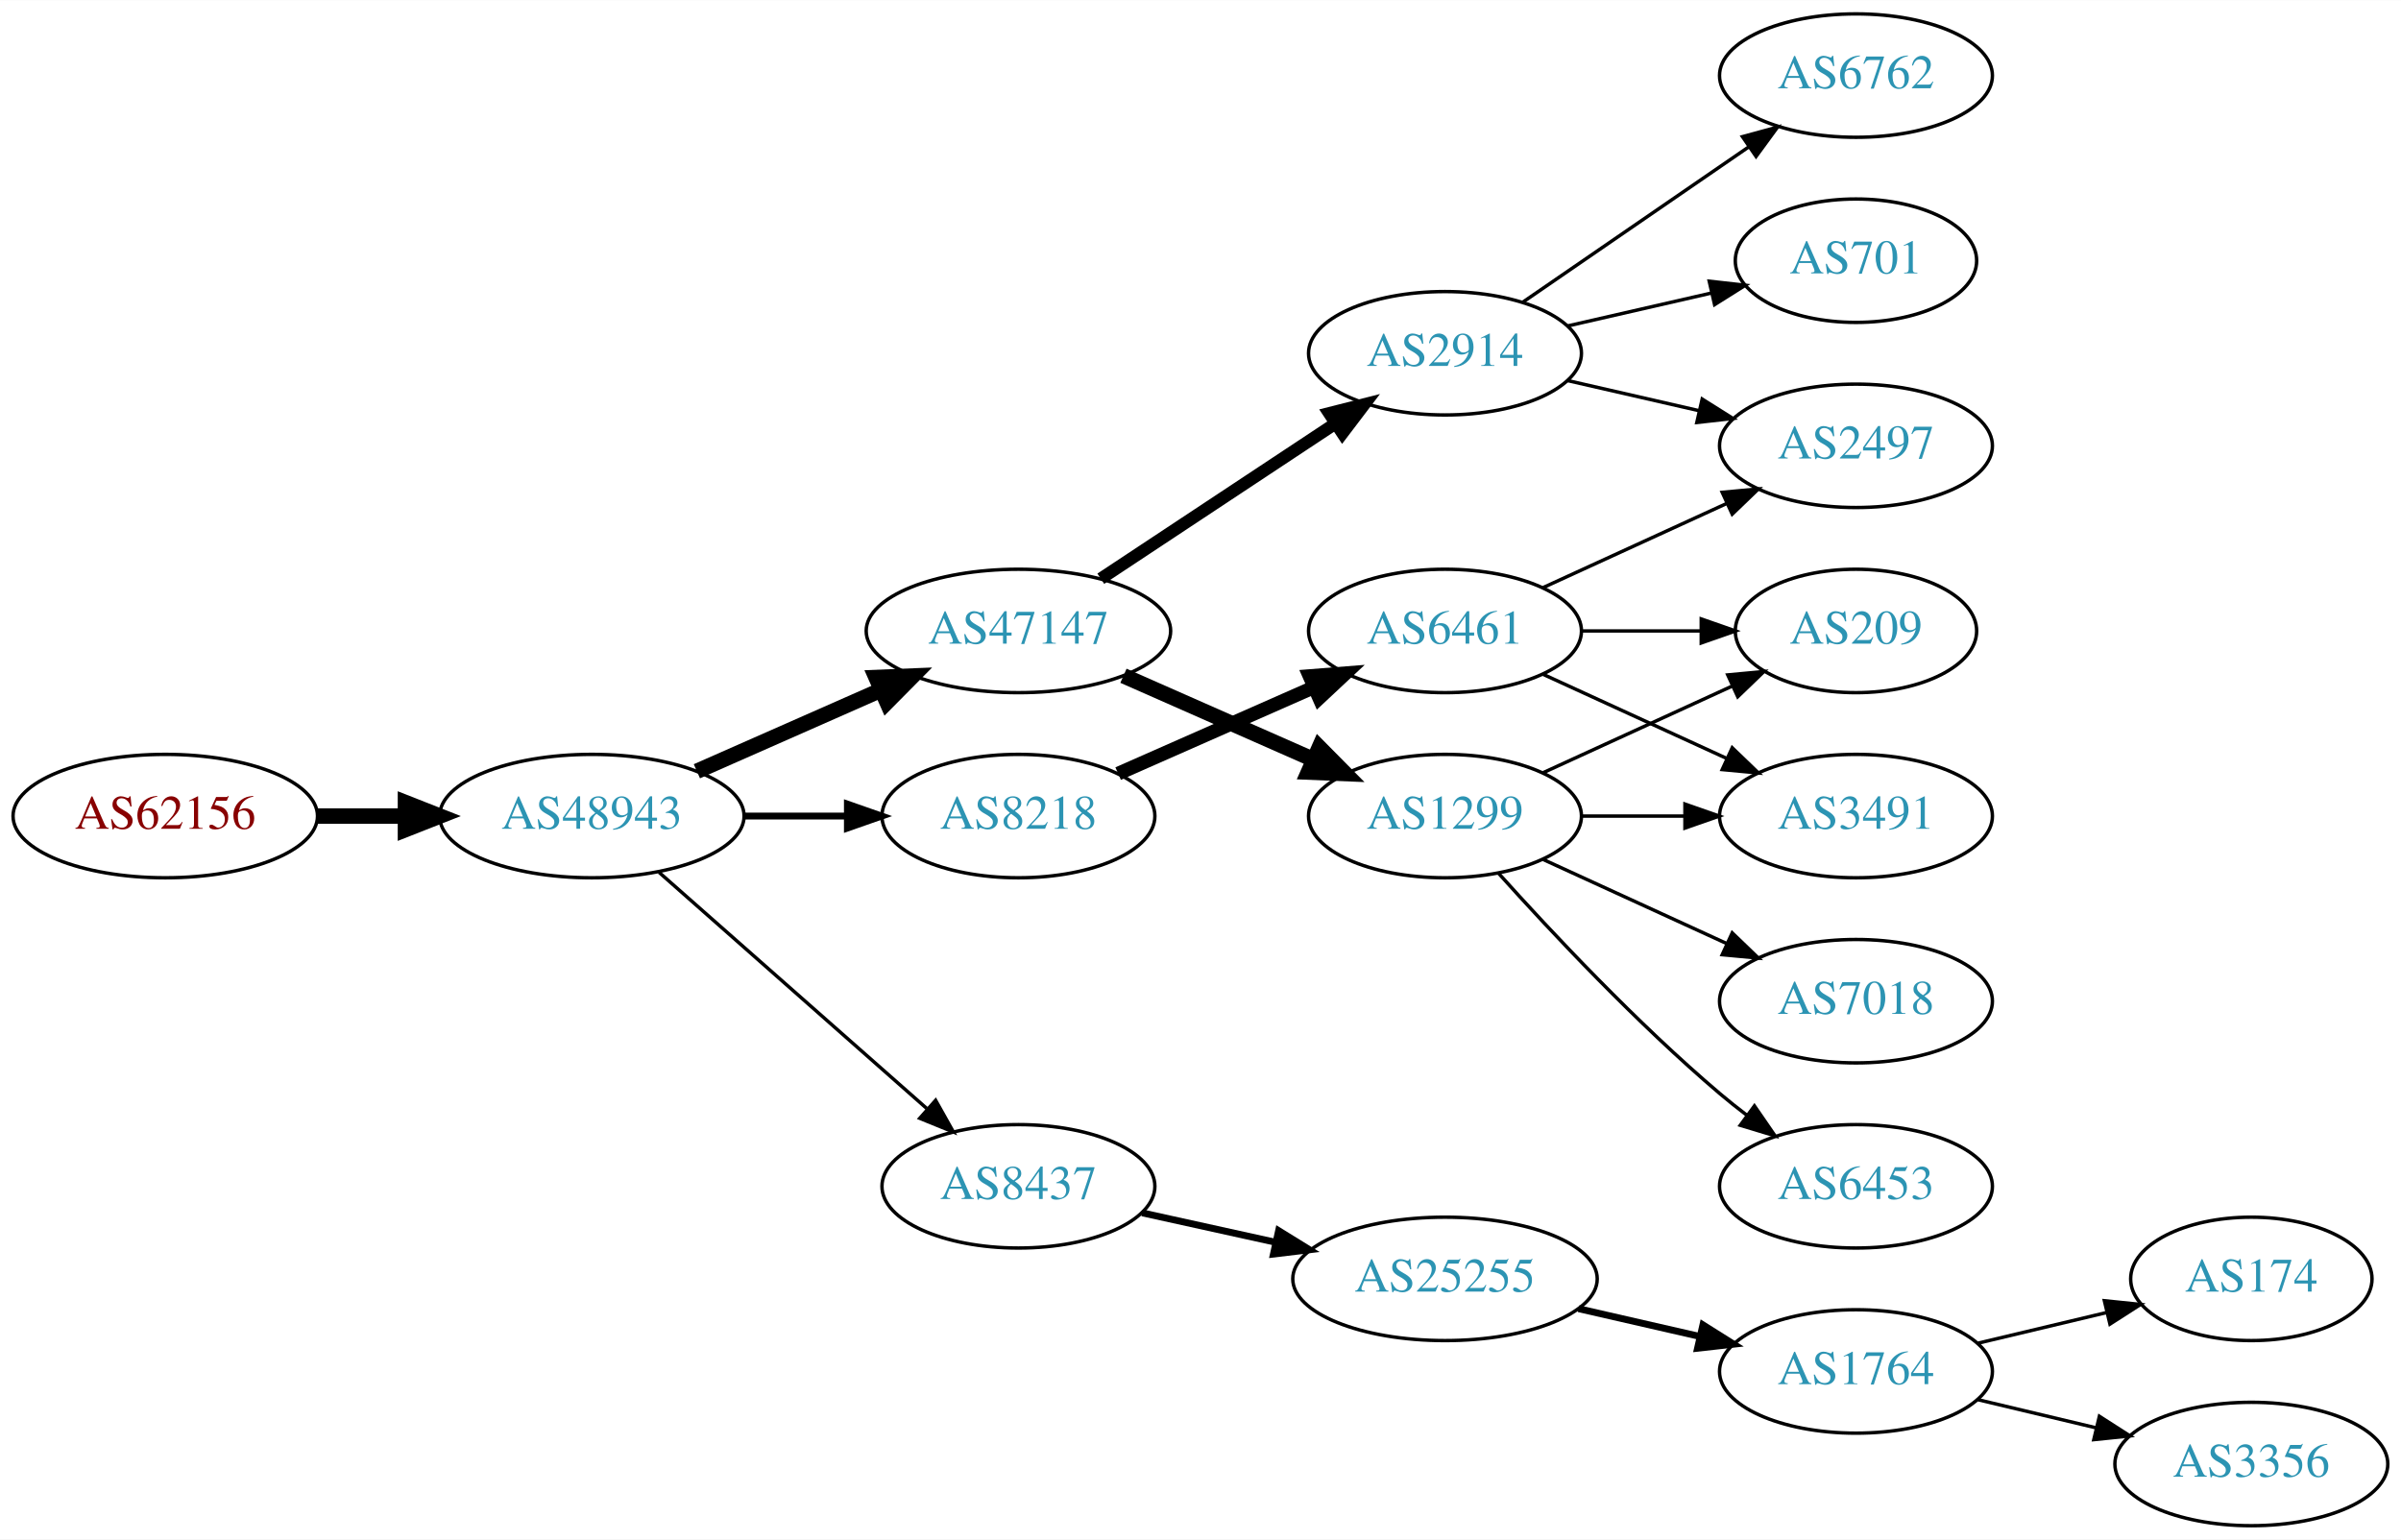
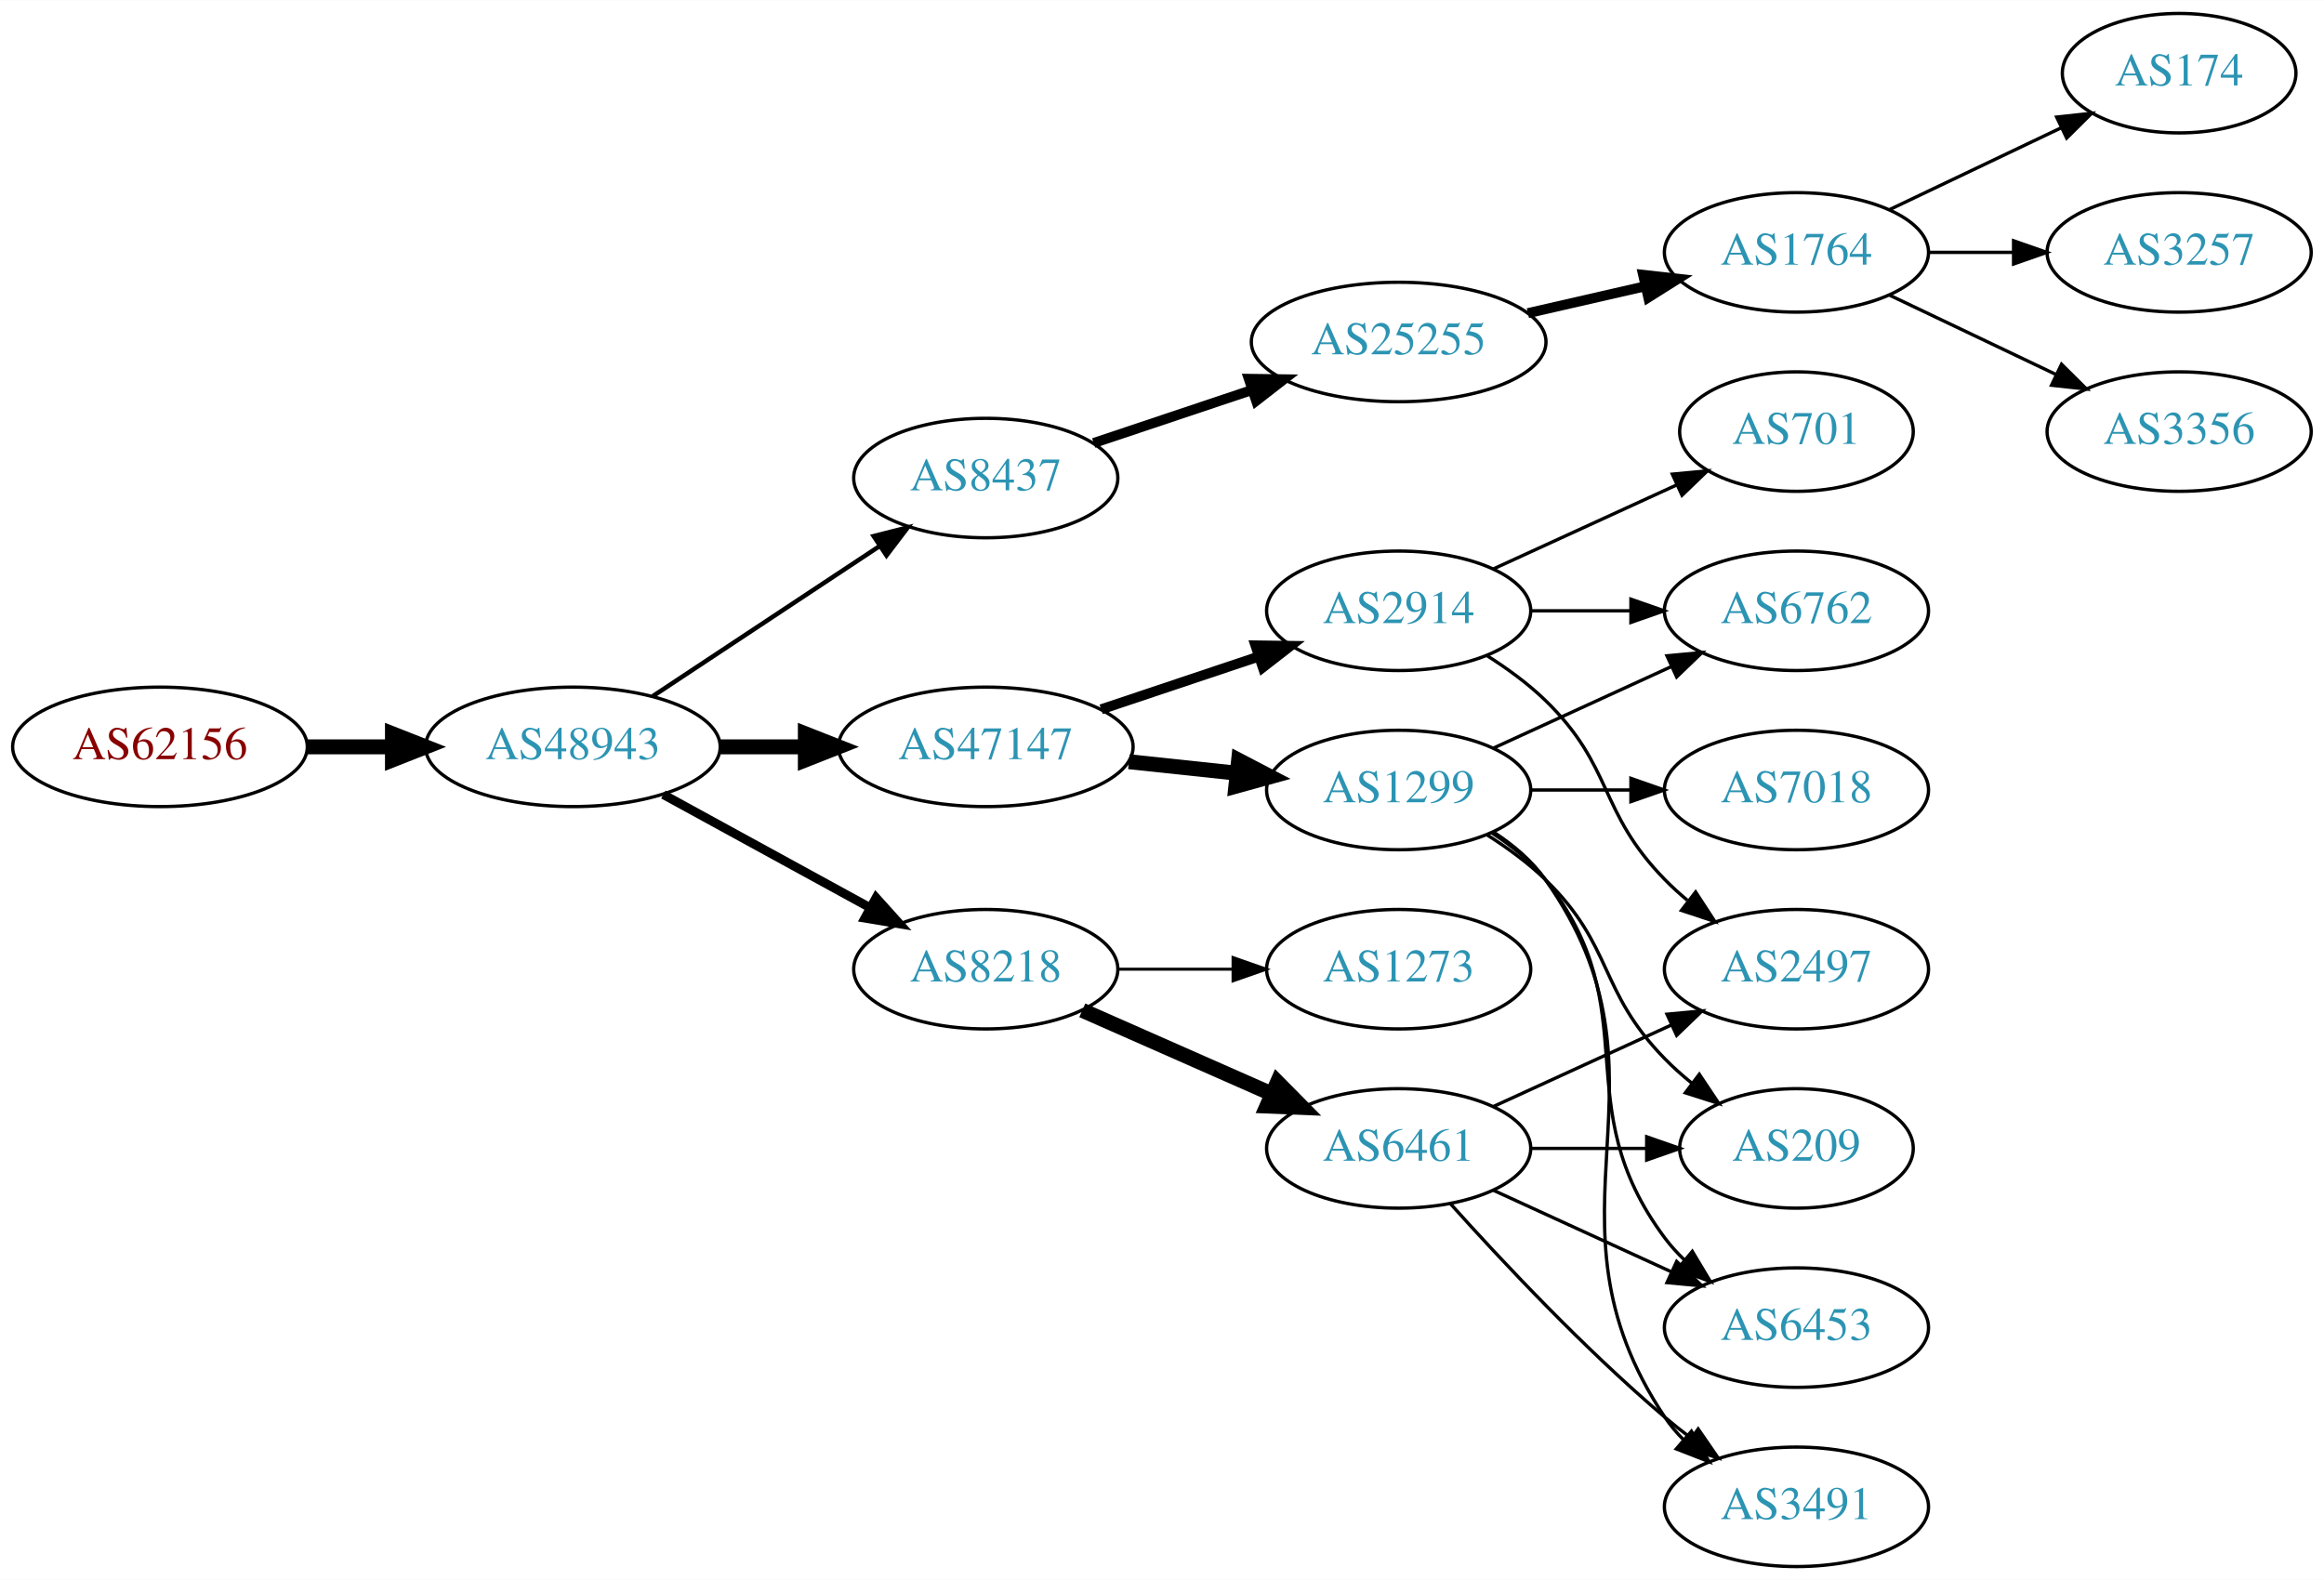
- <svg xmlns="http://www.w3.org/2000/svg" xmlns:xlink="http://www.w3.org/1999/xlink" width="700pt" height="449pt" viewBox="0.00 0.00 700.15 449.00">
-   <g id="graph0" class="graph" transform="scale(1 1) rotate(0) translate(4 445)">
-     <polygon fill="white" stroke="none" points="-4,4 -4,-445 696.155,-445 696.155,4 -4,4" />
+ <svg xmlns="http://www.w3.org/2000/svg" xmlns:xlink="http://www.w3.org/1999/xlink" width="700pt" height="476pt" viewBox="0.00 0.00 700.15 476.00">
+   <g id="graph0" class="graph" transform="scale(1 1) rotate(0) translate(4 472)">
+     <polygon fill="white" stroke="none" points="-4,4 -4,-472 696.155,-472 696.155,4 -4,4" />
    <g id="node1" class="node">
      <g id="a_node1">
        <a xlink:href="/asn/62156" xlink:title="AS62156 ~ HXS GmbH [AT]">
-           <ellipse fill="#ffffff" stroke="black" cx="44.196" cy="-207" rx="44.393" ry="18" />
-           <text text-anchor="middle" x="44.196" y="-203.3" font-family="Times,serif" font-size="14.00" fill="#880000">AS62156</text>
+           <ellipse fill="#ffffff" stroke="black" cx="44.196" cy="-247" rx="44.393" ry="18" />
+           <text text-anchor="middle" x="44.196" y="-243.3" font-family="Times,serif" font-size="14.00" fill="#880000">AS62156</text>
        </a>
      </g>
    </g>
    <g id="node2" class="node">
      <g id="a_node2">
        <a xlink:href="/asn/48943" xlink:title="AS48943 ~ KAPPER NETWORK-COMMUNICATIONS GmbH [AT]">
-           <ellipse fill="#ffffff" stroke="black" cx="168.588" cy="-207" rx="44.393" ry="18" />
-           <text text-anchor="middle" x="168.588" y="-203.3" font-family="Times,serif" font-size="14.00" fill="#2c94b3">AS48943</text>
+           <ellipse fill="#ffffff" stroke="black" cx="168.588" cy="-247" rx="44.393" ry="18" />
+           <text text-anchor="middle" x="168.588" y="-243.3" font-family="Times,serif" font-size="14.00" fill="#2c94b3">AS48943</text>
        </a>
      </g>
    </g>
    <g id="edge1" class="edge">
-       <path fill="none" stroke="black" stroke-width="4.5" d="M88.692,-207C96.898,-207 105.569,-207 114.041,-207" />
-       <polygon fill="black" stroke="black" stroke-width="4.5" points="114.233,-210.938 124.233,-207 114.233,-203.063 114.233,-210.938" />
+       <path fill="none" stroke="black" stroke-width="4.5" d="M88.692,-247C96.898,-247 105.569,-247 114.041,-247" />
+       <polygon fill="black" stroke="black" stroke-width="4.5" points="114.233,-250.938 124.233,-247 114.233,-243.063 114.233,-250.938" />
    </g>
    <g id="node3" class="node">
      <g id="a_node3">
-         <a xlink:href="/asn/47147" xlink:title="AS47147 ~ ANEXIA Internetdienstleistungs GmbH [AT]">
-           <ellipse fill="#ffffff" stroke="black" cx="292.98" cy="-261" rx="44.393" ry="18" />
-           <text text-anchor="middle" x="292.98" y="-257.3" font-family="Times,serif" font-size="14.00" fill="#2c94b3">AS47147</text>
+         <a xlink:href="/asn/8437" xlink:title="AS8437 ~ Hutchison Drei Austria GmbH [AT]">
+           <ellipse fill="#ffffff" stroke="black" cx="292.98" cy="-328" rx="39.794" ry="18" />
+           <text text-anchor="middle" x="292.98" y="-324.3" font-family="Times,serif" font-size="14.00" fill="#2c94b3">AS8437</text>
        </a>
      </g>
    </g>
    <g id="edge2" class="edge">
-       <path fill="none" stroke="black" stroke-width="4.5" d="M199.216,-220.072C215.333,-227.183 235.473,-236.069 252.865,-243.742" />
-       <polygon fill="black" stroke="black" stroke-width="4.5" points="251.463,-247.427 262.201,-247.861 254.642,-240.222 251.463,-247.427" />
+       <path fill="none" stroke="black" stroke-width="1.35" d="M192.609,-262.235C211.963,-275.044 239.798,-293.466 261.088,-307.555" />
+       <polygon fill="black" stroke="black" stroke-width="1.35" points="259.205,-310.506 269.476,-313.107 263.069,-304.669 259.205,-310.506" />
    </g>
    <g id="node4" class="node">
      <g id="a_node4">
-         <a xlink:href="/asn/8437" xlink:title="AS8437 ~ Hutchison Drei Austria GmbH [AT]">
-           <ellipse fill="#ffffff" stroke="black" cx="292.98" cy="-99" rx="39.794" ry="18" />
-           <text text-anchor="middle" x="292.98" y="-95.3" font-family="Times,serif" font-size="14.00" fill="#2c94b3">AS8437</text>
+         <a xlink:href="/asn/47147" xlink:title="AS47147 ~ ANEXIA Internetdienstleistungs GmbH [AT]">
+           <ellipse fill="#ffffff" stroke="black" cx="292.98" cy="-247" rx="44.393" ry="18" />
+           <text text-anchor="middle" x="292.98" y="-243.3" font-family="Times,serif" font-size="14.00" fill="#2c94b3">AS47147</text>
        </a>
      </g>
    </g>
    <g id="edge3" class="edge">
-       <path fill="none" stroke="black" d="M188.177,-190.597C208.994,-172.228 242.87,-142.335 266.23,-121.722" />
-       <polygon fill="black" stroke="black" points="268.833,-124.093 274.016,-114.852 264.202,-118.844 268.833,-124.093" />
+       <path fill="none" stroke="black" stroke-width="4.5" d="M213.084,-247C221.29,-247 229.961,-247 238.434,-247" />
+       <polygon fill="black" stroke="black" stroke-width="4.5" points="238.625,-250.938 248.625,-247 238.625,-243.063 238.625,-250.938" />
    </g>
    <g id="node5" class="node">
      <g id="a_node5">
        <a xlink:href="/asn/8218" xlink:title="AS8218 ~ legacy Neotelecoms [FR]">
-           <ellipse fill="#ffffff" stroke="black" cx="292.98" cy="-207" rx="39.794" ry="18" />
-           <text text-anchor="middle" x="292.98" y="-203.3" font-family="Times,serif" font-size="14.00" fill="#2c94b3">AS8218</text>
+           <ellipse fill="#ffffff" stroke="black" cx="292.98" cy="-180" rx="39.794" ry="18" />
+           <text text-anchor="middle" x="292.98" y="-176.3" font-family="Times,serif" font-size="14.00" fill="#2c94b3">AS8218</text>
        </a>
      </g>
    </g>
    <g id="edge4" class="edge">
-       <path fill="none" stroke="black" stroke-width="2" d="M213.084,-207C222.773,-207 233.11,-207 243.002,-207" />
-       <polygon fill="black" stroke="black" stroke-width="2" points="243.105,-210.5 253.105,-207 243.105,-203.5 243.105,-210.5" />
+       <path fill="none" stroke="black" stroke-width="2.7" d="M195.844,-232.627C214.035,-222.669 238.421,-209.32 258.08,-198.558" />
+       <polygon fill="black" stroke="black" stroke-width="2.7" points="259.93,-201.535 267.021,-193.663 256.569,-195.395 259.93,-201.535" />
    </g>
    <g id="node6" class="node">
      <g id="a_node6">
+         <a xlink:href="/asn/25255" xlink:title="AS25255 ~ ==&gt; TELE2 AUSTRIA &lt;== [AT]">
+           <ellipse fill="#ffffff" stroke="black" cx="417.373" cy="-369" rx="44.393" ry="18" />
+           <text text-anchor="middle" x="417.373" y="-365.3" font-family="Times,serif" font-size="14.00" fill="#2c94b3">AS25255</text>
+         </a>
+       </g>
+     </g>
+     <g id="edge5" class="edge">
+       <path fill="none" stroke="black" stroke-width="3" d="M325.499,-338.559C340.046,-343.431 357.544,-349.293 373.285,-354.566" />
+       <polygon fill="black" stroke="black" stroke-width="3" points="372.223,-357.902 382.817,-357.759 374.447,-351.264 372.223,-357.902" />
+     </g>
+     <g id="node11" class="node">
+       <g id="a_node11">
+         <a xlink:href="/asn/2914" xlink:title="AS2914 ~ NTT America, Inc. [US]">
+           <ellipse fill="#ffffff" stroke="black" cx="417.373" cy="-288" rx="39.794" ry="18" />
+           <text text-anchor="middle" x="417.373" y="-284.3" font-family="Times,serif" font-size="14.00" fill="#2c94b3">AS2914</text>
+         </a>
+       </g>
+     </g>
+     <g id="edge10" class="edge">
+       <path fill="none" stroke="black" stroke-width="3" d="M327.749,-258.312C342.375,-263.212 359.638,-268.994 375.023,-274.148" />
+       <polygon fill="black" stroke="black" stroke-width="3" points="374.222,-277.571 384.816,-277.429 376.446,-270.934 374.222,-277.571" />
+     </g>
+     <g id="node12" class="node">
+       <g id="a_node12">
        <a xlink:href="/asn/1299" xlink:title="AS1299 ~ Telia Carrier [EU]">
-           <ellipse fill="#ffffff" stroke="black" cx="417.373" cy="-207" rx="39.794" ry="18" />
-           <text text-anchor="middle" x="417.373" y="-203.3" font-family="Times,serif" font-size="14.00" fill="#2c94b3">AS1299</text>
-         </a>
-       </g>
-     </g>
-     <g id="edge5" class="edge">
-       <path fill="none" stroke="black" stroke-width="4.5" d="M323.608,-247.928C340.203,-240.607 361.062,-231.403 378.795,-223.579" />
-       <polygon fill="black" stroke="black" stroke-width="4.5" points="380.719,-227.034 388.279,-219.395 377.54,-219.829 380.719,-227.034" />
+           <ellipse fill="#ffffff" stroke="black" cx="417.373" cy="-234" rx="39.794" ry="18" />
+           <text text-anchor="middle" x="417.373" y="-230.3" font-family="Times,serif" font-size="14.00" fill="#2c94b3">AS1299</text>
+         </a>
+       </g>
+     </g>
+     <g id="edge11" class="edge">
+       <path fill="none" stroke="black" stroke-width="4.5" d="M336.101,-242.526C346.581,-241.413 357.891,-240.212 368.62,-239.072" />
+       <polygon fill="black" stroke="black" stroke-width="4.5" points="369.155,-242.975 378.683,-238.003 368.324,-235.144 369.155,-242.975" />
+     </g>
+     <g id="node13" class="node">
+       <g id="a_node13">
+         <a xlink:href="/asn/6461" xlink:title="AS6461 ~ Zayo Bandwidth [US]">
+           <ellipse fill="#ffffff" stroke="black" cx="417.373" cy="-126" rx="39.794" ry="18" />
+           <text text-anchor="middle" x="417.373" y="-122.3" font-family="Times,serif" font-size="14.00" fill="#2c94b3">AS6461</text>
+         </a>
+       </g>
+     </g>
+     <g id="edge12" class="edge">
+       <path fill="none" stroke="black" stroke-width="4.5" d="M322.06,-167.611C339.008,-160.134 360.805,-150.517 379.174,-142.412" />
+       <polygon fill="black" stroke="black" stroke-width="4.5" points="380.864,-145.97 388.424,-138.331 377.685,-138.765 380.864,-145.97" />
+     </g>
+     <g id="node14" class="node">
+       <g id="a_node14">
+         <a xlink:href="/asn/1273" xlink:title="AS1273 ~ Vodafone Group PLC [EU]">
+           <ellipse fill="#ffffff" stroke="black" cx="417.373" cy="-180" rx="39.794" ry="18" />
+           <text text-anchor="middle" x="417.373" y="-176.3" font-family="Times,serif" font-size="14.00" fill="#2c94b3">AS1273</text>
+         </a>
+       </g>
+     </g>
+     <g id="edge13" class="edge">
+       <path fill="none" stroke="black" stroke-width="0.9" d="M332.706,-180C343.644,-180 355.695,-180 367.161,-180" />
+       <polygon fill="black" stroke="black" stroke-width="0.9" points="367.479,-183.5 377.479,-180 367.479,-176.5 367.479,-183.5" />
    </g>
    <g id="node7" class="node">
      <g id="a_node7">
-         <a xlink:href="/asn/2914" xlink:title="AS2914 ~ NTT America, Inc. [US]">
-           <ellipse fill="#ffffff" stroke="black" cx="417.373" cy="-342" rx="39.794" ry="18" />
-           <text text-anchor="middle" x="417.373" y="-338.3" font-family="Times,serif" font-size="14.00" fill="#2c94b3">AS2914</text>
+         <a xlink:href="/asn/1764" xlink:title="AS1764 ~ NEXTLAYER-AS [AT]">
+           <ellipse fill="#ffffff" stroke="black" cx="537.215" cy="-396" rx="39.794" ry="18" />
+           <text text-anchor="middle" x="537.215" y="-392.3" font-family="Times,serif" font-size="14.00" fill="#2c94b3">AS1764</text>
        </a>
      </g>
    </g>
    <g id="edge6" class="edge">
-       <path fill="none" stroke="black" stroke-width="3.6" d="M317.001,-276.235C336.355,-289.044 364.191,-307.466 385.48,-321.555" />
-       <polygon fill="black" stroke="black" stroke-width="3.6" points="383.597,-324.506 393.868,-327.107 387.461,-318.669 383.597,-324.506" />
-     </g>
-     <g id="node12" class="node">
-       <g id="a_node12">
-         <a xlink:href="/asn/25255" xlink:title="AS25255 ~ ==&gt; TELE2 AUSTRIA &lt;== [AT]">
-           <ellipse fill="#ffffff" stroke="black" cx="417.373" cy="-72" rx="44.393" ry="18" />
-           <text text-anchor="middle" x="417.373" y="-68.3" font-family="Times,serif" font-size="14.00" fill="#2c94b3">AS25255</text>
-         </a>
-       </g>
-     </g>
-     <g id="edge11" class="edge">
-       <path fill="none" stroke="black" stroke-width="2" d="M329.053,-91.263C341.092,-88.607 354.792,-85.585 367.713,-82.734" />
-       <polygon fill="black" stroke="black" stroke-width="2" points="368.851,-86.068 377.862,-80.496 367.343,-79.232 368.851,-86.068" />
+       <path fill="none" stroke="black" stroke-width="3" d="M456.307,-377.692C467.548,-380.267 479.961,-383.111 491.584,-385.774" />
+       <polygon fill="black" stroke="black" stroke-width="3" points="491.016,-389.235 501.545,-388.057 492.58,-382.412 491.016,-389.235" />
+     </g>
+     <g id="node8" class="node">
+       <g id="a_node8">
+         <a xlink:href="/asn/174" xlink:title="AS174 ~ Cogent Communications [US]">
+           <ellipse fill="#ffffff" stroke="black" cx="652.508" cy="-450" rx="35.194" ry="18" />
+           <text text-anchor="middle" x="652.508" y="-446.3" font-family="Times,serif" font-size="14.00" fill="#2c94b3">AS174</text>
+         </a>
+       </g>
+     </g>
+     <g id="edge7" class="edge">
+       <path fill="none" stroke="black" d="M565.352,-408.934C580.783,-416.29 600.269,-425.577 616.804,-433.459" />
+       <polygon fill="black" stroke="black" points="615.613,-436.768 626.146,-437.911 618.625,-430.449 615.613,-436.768" />
+     </g>
+     <g id="node9" class="node">
+       <g id="a_node9">
+         <a xlink:href="/asn/3257" xlink:title="AS3257 ~ GTT [DE]">
+           <ellipse fill="#ffffff" stroke="black" cx="652.508" cy="-396" rx="39.794" ry="18" />
+           <text text-anchor="middle" x="652.508" y="-392.3" font-family="Times,serif" font-size="14.00" fill="#2c94b3">AS3257</text>
+         </a>
+       </g>
+     </g>
+     <g id="edge8" class="edge">
+       <path fill="none" stroke="black" d="M576.887,-396C585.09,-396 593.854,-396 602.386,-396" />
+       <polygon fill="black" stroke="black" points="602.626,-399.5 612.626,-396 602.626,-392.5 602.626,-399.5" />
+     </g>
+     <g id="node10" class="node">
+       <g id="a_node10">
+         <a xlink:href="/asn/3356" xlink:title="AS3356 ~ Level 3 Parent, LLC [US]">
+           <ellipse fill="#ffffff" stroke="black" cx="652.508" cy="-342" rx="39.794" ry="18" />
+           <text text-anchor="middle" x="652.508" y="-338.3" font-family="Times,serif" font-size="14.00" fill="#2c94b3">AS3356</text>
+         </a>
+       </g>
+     </g>
+     <g id="edge9" class="edge">
+       <path fill="none" stroke="black" d="M565.352,-383.066C580.346,-375.919 599.167,-366.948 615.39,-359.215" />
+       <polygon fill="black" stroke="black" points="617.072,-362.291 624.593,-354.829 614.06,-355.972 617.072,-362.291" />
+     </g>
+     <g id="node15" class="node">
+       <g id="a_node15">
+         <a xlink:href="/asn/2497" xlink:title="AS2497 ~ Internet Initiative Japan Inc. [JP]">
+           <ellipse fill="#ffffff" stroke="black" cx="537.215" cy="-180" rx="39.794" ry="18" />
+           <text text-anchor="middle" x="537.215" y="-176.3" font-family="Times,serif" font-size="14.00" fill="#2c94b3">AS2497</text>
+         </a>
+       </g>
+     </g>
+     <g id="edge19" class="edge">
+       <path fill="none" stroke="black" d="M443.902,-274.538C450.064,-270.638 456.366,-266.052 461.569,-261 482.262,-240.906 477.396,-227.617 497.569,-207 499.661,-204.861 501.945,-202.782 504.322,-200.79" />
+       <polygon fill="black" stroke="black" points="506.84,-203.268 512.621,-194.389 502.565,-197.725 506.84,-203.268" />
    </g>
    <g id="node19" class="node">
      <g id="a_node19">
-         <a xlink:href="/asn/6461" xlink:title="AS6461 ~ Zayo Bandwidth [US]">
-           <ellipse fill="#ffffff" stroke="black" cx="417.373" cy="-261" rx="39.794" ry="18" />
-           <text text-anchor="middle" x="417.373" y="-257.3" font-family="Times,serif" font-size="14.00" fill="#2c94b3">AS6461</text>
+         <a xlink:href="/asn/701" xlink:title="AS701 ~ UUNET [US]">
+           <ellipse fill="#ffffff" stroke="black" cx="537.215" cy="-342" rx="35.194" ry="18" />
+           <text text-anchor="middle" x="537.215" y="-338.3" font-family="Times,serif" font-size="14.00" fill="#2c94b3">AS701</text>
        </a>
      </g>
    </g>
    <g id="edge18" class="edge">
-       <path fill="none" stroke="black" stroke-width="4" d="M322.06,-219.389C339.008,-226.866 360.805,-236.483 379.174,-244.588" />
-       <polygon fill="black" stroke="black" stroke-width="4" points="377.862,-247.834 388.424,-248.669 380.688,-241.43 377.862,-247.834" />
-     </g>
-     <g id="node8" class="node">
-       <g id="a_node8">
-         <a xlink:href="/asn/6453" xlink:title="AS6453 ~ TATA COMMUNICATIONS (AMERICA) INC [US]">
-           <ellipse fill="#ffffff" stroke="black" cx="537.215" cy="-99" rx="39.794" ry="18" />
-           <text text-anchor="middle" x="537.215" y="-95.3" font-family="Times,serif" font-size="14.00" fill="#2c94b3">AS6453</text>
-         </a>
-       </g>
-     </g>
-     <g id="edge7" class="edge">
-       <path fill="none" stroke="black" d="M433.019,-190.275C448.319,-173.235 473.417,-146.477 497.569,-126 500.066,-123.883 502.726,-121.768 505.438,-119.707" />
-       <polygon fill="black" stroke="black" points="507.604,-122.459 513.614,-113.734 503.474,-116.806 507.604,-122.459" />
-     </g>
-     <g id="node9" class="node">
-       <g id="a_node9">
-         <a xlink:href="/asn/7018" xlink:title="AS7018 ~ AT&amp;T Services, Inc. [US]">
-           <ellipse fill="#ffffff" stroke="black" cx="537.215" cy="-153" rx="39.794" ry="18" />
-           <text text-anchor="middle" x="537.215" y="-149.3" font-family="Times,serif" font-size="14.00" fill="#2c94b3">AS7018</text>
-         </a>
-       </g>
-     </g>
-     <g id="edge8" class="edge">
-       <path fill="none" stroke="black" d="M446.001,-194.339C461.958,-187.027 482.229,-177.739 499.512,-169.819" />
-       <polygon fill="black" stroke="black" points="501.126,-172.929 508.759,-165.581 498.21,-166.565 501.126,-172.929" />
-     </g>
-     <g id="node10" class="node">
-       <g id="a_node10">
-         <a xlink:href="/asn/209" xlink:title="AS209 ~ CenturyLink Communications, LLC [US]">
-           <ellipse fill="#ffffff" stroke="black" cx="537.215" cy="-261" rx="35.194" ry="18" />
-           <text text-anchor="middle" x="537.215" y="-257.3" font-family="Times,serif" font-size="14.00" fill="#2c94b3">AS209</text>
-         </a>
-       </g>
-     </g>
-     <g id="edge9" class="edge">
-       <path fill="none" stroke="black" d="M446.001,-219.661C462.418,-227.183 483.399,-236.798 500.996,-244.861" />
-       <polygon fill="black" stroke="black" points="499.824,-248.174 510.373,-249.158 502.74,-241.811 499.824,-248.174" />
-     </g>
-     <g id="node11" class="node">
-       <g id="a_node11">
-         <a xlink:href="/asn/3491" xlink:title="AS3491 ~ PCCW Global, Inc. [US]">
-           <ellipse fill="#ffffff" stroke="black" cx="537.215" cy="-207" rx="39.794" ry="18" />
-           <text text-anchor="middle" x="537.215" y="-203.3" font-family="Times,serif" font-size="14.00" fill="#2c94b3">AS3491</text>
-         </a>
-       </g>
-     </g>
-     <g id="edge10" class="edge">
-       <path fill="none" stroke="black" d="M457.285,-207C466.839,-207 477.188,-207 487.151,-207" />
-       <polygon fill="black" stroke="black" points="487.343,-210.5 497.343,-207 487.343,-203.5 487.343,-210.5" />
+       <path fill="none" stroke="black" d="M446.001,-300.661C462.418,-308.183 483.399,-317.798 500.996,-325.861" />
+       <polygon fill="black" stroke="black" points="499.824,-329.174 510.373,-330.158 502.74,-322.811 499.824,-329.174" />
+     </g>
+     <g id="node20" class="node">
+       <g id="a_node20">
+         <a xlink:href="/asn/6762" xlink:title="AS6762 ~ TELECOM ITALIA SPARKLE S.p.A. [IT]">
+           <ellipse fill="#ffffff" stroke="black" cx="537.215" cy="-288" rx="39.794" ry="18" />
+           <text text-anchor="middle" x="537.215" y="-284.3" font-family="Times,serif" font-size="14.00" fill="#2c94b3">AS6762</text>
+         </a>
+       </g>
+     </g>
+     <g id="edge20" class="edge">
+       <path fill="none" stroke="black" d="M457.285,-288C466.839,-288 477.188,-288 487.151,-288" />
+       <polygon fill="black" stroke="black" points="487.343,-291.5 497.343,-288 487.343,-284.5 487.343,-291.5" />
    </g>
    <g id="node16" class="node">
      <g id="a_node16">
-         <a xlink:href="/asn/701" xlink:title="AS701 ~ UUNET [US]">
-           <ellipse fill="#ffffff" stroke="black" cx="537.215" cy="-369" rx="35.194" ry="18" />
-           <text text-anchor="middle" x="537.215" y="-365.3" font-family="Times,serif" font-size="14.00" fill="#2c94b3">AS701</text>
-         </a>
-       </g>
-     </g>
-     <g id="edge15" class="edge">
-       <path fill="none" stroke="black" d="M453.092,-349.955C466.184,-352.955 481.207,-356.396 494.847,-359.522" />
-       <polygon fill="black" stroke="black" points="494.425,-363.016 504.955,-361.838 495.989,-356.193 494.425,-363.016" />
+         <a xlink:href="/asn/6453" xlink:title="AS6453 ~ TATA COMMUNICATIONS (AMERICA) INC [US]">
+           <ellipse fill="#ffffff" stroke="black" cx="537.215" cy="-72" rx="39.794" ry="18" />
+           <text text-anchor="middle" x="537.215" y="-68.3" font-family="Times,serif" font-size="14.00" fill="#2c94b3">AS6453</text>
+         </a>
+       </g>
+     </g>
+     <g id="edge22" class="edge">
+       <path fill="none" stroke="black" d="M445.344,-221.145C451.332,-217.28 457.192,-212.559 461.569,-207 492.867,-167.246 467.297,-139.542 497.569,-99 499.313,-96.664 501.321,-94.455 503.484,-92.383" />
+       <polygon fill="black" stroke="black" points="505.843,-94.973 511.284,-85.882 501.362,-89.595 505.843,-94.973" />
    </g>
    <g id="node17" class="node">
      <g id="a_node17">
-         <a xlink:href="/asn/6762" xlink:title="AS6762 ~ TELECOM ITALIA SPARKLE S.p.A. [IT]">
-           <ellipse fill="#ffffff" stroke="black" cx="537.215" cy="-423" rx="39.794" ry="18" />
-           <text text-anchor="middle" x="537.215" y="-419.3" font-family="Times,serif" font-size="14.00" fill="#2c94b3">AS6762</text>
-         </a>
-       </g>
-     </g>
-     <g id="edge16" class="edge">
-       <path fill="none" stroke="black" d="M439.987,-356.857C458.475,-369.565 485.289,-387.995 505.919,-402.175" />
-       <polygon fill="black" stroke="black" points="504.115,-405.183 514.339,-407.963 508.081,-399.414 504.115,-405.183" />
+         <a xlink:href="/asn/3491" xlink:title="AS3491 ~ PCCW Global, Inc. [US]">
+           <ellipse fill="#ffffff" stroke="black" cx="537.215" cy="-18" rx="39.794" ry="18" />
+           <text text-anchor="middle" x="537.215" y="-14.3" font-family="Times,serif" font-size="14.00" fill="#2c94b3">AS3491</text>
+         </a>
+       </g>
+     </g>
+     <g id="edge25" class="edge">
+       <path fill="none" stroke="black" d="M446.206,-221.162C452.021,-217.339 457.586,-212.633 461.569,-207 504.148,-146.775 456.544,-106.294 497.569,-45 499.19,-42.577 501.109,-40.305 503.211,-38.19" />
+       <polygon fill="black" stroke="black" points="505.578,-40.771 510.896,-31.607 501.024,-35.454 505.578,-40.771" />
    </g>
    <g id="node18" class="node">
      <g id="a_node18">
-         <a xlink:href="/asn/2497" xlink:title="AS2497 ~ Internet Initiative Japan Inc. [JP]">
-           <ellipse fill="#ffffff" stroke="black" cx="537.215" cy="-315" rx="39.794" ry="18" />
-           <text text-anchor="middle" x="537.215" y="-311.3" font-family="Times,serif" font-size="14.00" fill="#2c94b3">AS2497</text>
-         </a>
-       </g>
+         <a xlink:href="/asn/209" xlink:title="AS209 ~ CenturyLink Communications, LLC [US]">
+           <ellipse fill="#ffffff" stroke="black" cx="537.215" cy="-126" rx="35.194" ry="18" />
+           <text text-anchor="middle" x="537.215" y="-122.3" font-family="Times,serif" font-size="14.00" fill="#2c94b3">AS209</text>
+         </a>
+       </g>
+     </g>
+     <g id="edge24" class="edge">
+       <path fill="none" stroke="black" d="M443.902,-220.538C450.064,-216.638 456.366,-212.052 461.569,-207 482.262,-186.906 477.396,-173.617 497.569,-153 500.048,-150.466 502.794,-148.017 505.647,-145.696" />
+       <polygon fill="black" stroke="black" points="507.95,-148.343 513.832,-139.532 503.738,-142.752 507.95,-148.343" />
+     </g>
+     <g id="edge21" class="edge">
+       <path fill="none" stroke="black" d="M446.001,-246.661C461.958,-253.973 482.229,-263.261 499.512,-271.181" />
+       <polygon fill="black" stroke="black" points="498.21,-274.435 508.759,-275.419 501.126,-268.071 498.21,-274.435" />
+     </g>
+     <g id="node21" class="node">
+       <g id="a_node21">
+         <a xlink:href="/asn/7018" xlink:title="AS7018 ~ AT&amp;T Services, Inc. [US]">
+           <ellipse fill="#ffffff" stroke="black" cx="537.215" cy="-234" rx="39.794" ry="18" />
+           <text text-anchor="middle" x="537.215" y="-230.3" font-family="Times,serif" font-size="14.00" fill="#2c94b3">AS7018</text>
+         </a>
+       </g>
+     </g>
+     <g id="edge23" class="edge">
+       <path fill="none" stroke="black" d="M457.285,-234C466.839,-234 477.188,-234 487.151,-234" />
+       <polygon fill="black" stroke="black" points="487.343,-237.5 497.343,-234 487.343,-230.5 487.343,-237.5" />
+     </g>
+     <g id="edge14" class="edge">
+       <path fill="none" stroke="black" d="M446.001,-138.661C461.958,-145.973 482.229,-155.261 499.512,-163.181" />
+       <polygon fill="black" stroke="black" points="498.21,-166.435 508.759,-167.419 501.126,-160.071 498.21,-166.435" />
+     </g>
+     <g id="edge15" class="edge">
+       <path fill="none" stroke="black" d="M446.001,-113.339C461.958,-106.027 482.229,-96.739 499.512,-88.819" />
+       <polygon fill="black" stroke="black" points="501.126,-91.929 508.759,-84.581 498.21,-85.565 501.126,-91.929" />
+     </g>
+     <g id="edge16" class="edge">
+       <path fill="none" stroke="black" d="M433.019,-109.275C448.319,-92.235 473.417,-65.477 497.569,-45 500.066,-42.883 502.726,-40.768 505.438,-38.707" />
+       <polygon fill="black" stroke="black" points="507.604,-41.459 513.614,-32.734 503.474,-35.806 507.604,-41.459" />
    </g>
    <g id="edge17" class="edge">
-       <path fill="none" stroke="black" d="M453.092,-334.045C465.092,-331.296 478.713,-328.175 491.405,-325.267" />
-       <polygon fill="black" stroke="black" points="492.371,-328.636 501.337,-322.991 490.808,-321.813 492.371,-328.636" />
-     </g>
-     <g id="node13" class="node">
-       <g id="a_node13">
-         <a xlink:href="/asn/1764" xlink:title="AS1764 ~ NEXTLAYER-AS [AT]">
-           <ellipse fill="#ffffff" stroke="black" cx="537.215" cy="-45" rx="39.794" ry="18" />
-           <text text-anchor="middle" x="537.215" y="-41.3" font-family="Times,serif" font-size="14.00" fill="#2c94b3">AS1764</text>
-         </a>
-       </g>
-     </g>
-     <g id="edge12" class="edge">
-       <path fill="none" stroke="black" stroke-width="2" d="M456.307,-63.308C467.548,-60.733 479.961,-57.889 491.584,-55.226" />
-       <polygon fill="black" stroke="black" stroke-width="2" points="492.58,-58.589 501.545,-52.944 491.016,-51.765 492.58,-58.589" />
-     </g>
-     <g id="node14" class="node">
-       <g id="a_node14">
-         <a xlink:href="/asn/174" xlink:title="AS174 ~ Cogent Communications [US]">
-           <ellipse fill="#ffffff" stroke="black" cx="652.508" cy="-72" rx="35.194" ry="18" />
-           <text text-anchor="middle" x="652.508" y="-68.3" font-family="Times,serif" font-size="14.00" fill="#2c94b3">AS174</text>
-         </a>
-       </g>
-     </g>
-     <g id="edge13" class="edge">
-       <path fill="none" stroke="black" d="M572.822,-53.248C584.617,-56.059 597.922,-59.229 610.189,-62.153" />
-       <polygon fill="black" stroke="black" points="609.655,-65.624 620.194,-64.537 611.278,-58.814 609.655,-65.624" />
-     </g>
-     <g id="node15" class="node">
-       <g id="a_node15">
-         <a xlink:href="/asn/3356" xlink:title="AS3356 ~ Level 3 Parent, LLC [US]">
-           <ellipse fill="#ffffff" stroke="black" cx="652.508" cy="-18" rx="39.794" ry="18" />
-           <text text-anchor="middle" x="652.508" y="-14.3" font-family="Times,serif" font-size="14.00" fill="#2c94b3">AS3356</text>
-         </a>
-       </g>
-     </g>
-     <g id="edge14" class="edge">
-       <path fill="none" stroke="black" d="M572.822,-36.752C583.694,-34.162 595.848,-31.265 607.291,-28.538" />
-       <polygon fill="black" stroke="black" points="608.197,-31.92 617.113,-26.197 606.574,-25.111 608.197,-31.92" />
-     </g>
-     <g id="edge20" class="edge">
-       <path fill="none" stroke="black" d="M457.285,-261C468.372,-261 480.531,-261 491.914,-261" />
-       <polygon fill="black" stroke="black" points="492.096,-264.5 502.096,-261 492.096,-257.5 492.096,-264.5" />
-     </g>
-     <g id="edge21" class="edge">
-       <path fill="none" stroke="black" d="M446.001,-248.339C461.958,-241.027 482.229,-231.739 499.512,-223.819" />
-       <polygon fill="black" stroke="black" points="501.126,-226.929 508.759,-219.581 498.21,-220.565 501.126,-226.929" />
-     </g>
-     <g id="edge19" class="edge">
-       <path fill="none" stroke="black" d="M446.001,-273.661C461.958,-280.973 482.229,-290.261 499.512,-298.181" />
-       <polygon fill="black" stroke="black" points="498.21,-301.435 508.759,-302.419 501.126,-295.071 498.21,-301.435" />
+       <path fill="none" stroke="black" d="M457.285,-126C468.372,-126 480.531,-126 491.914,-126" />
+       <polygon fill="black" stroke="black" points="492.096,-129.5 502.096,-126 492.096,-122.5 492.096,-129.5" />
    </g>
  </g>
</svg>
